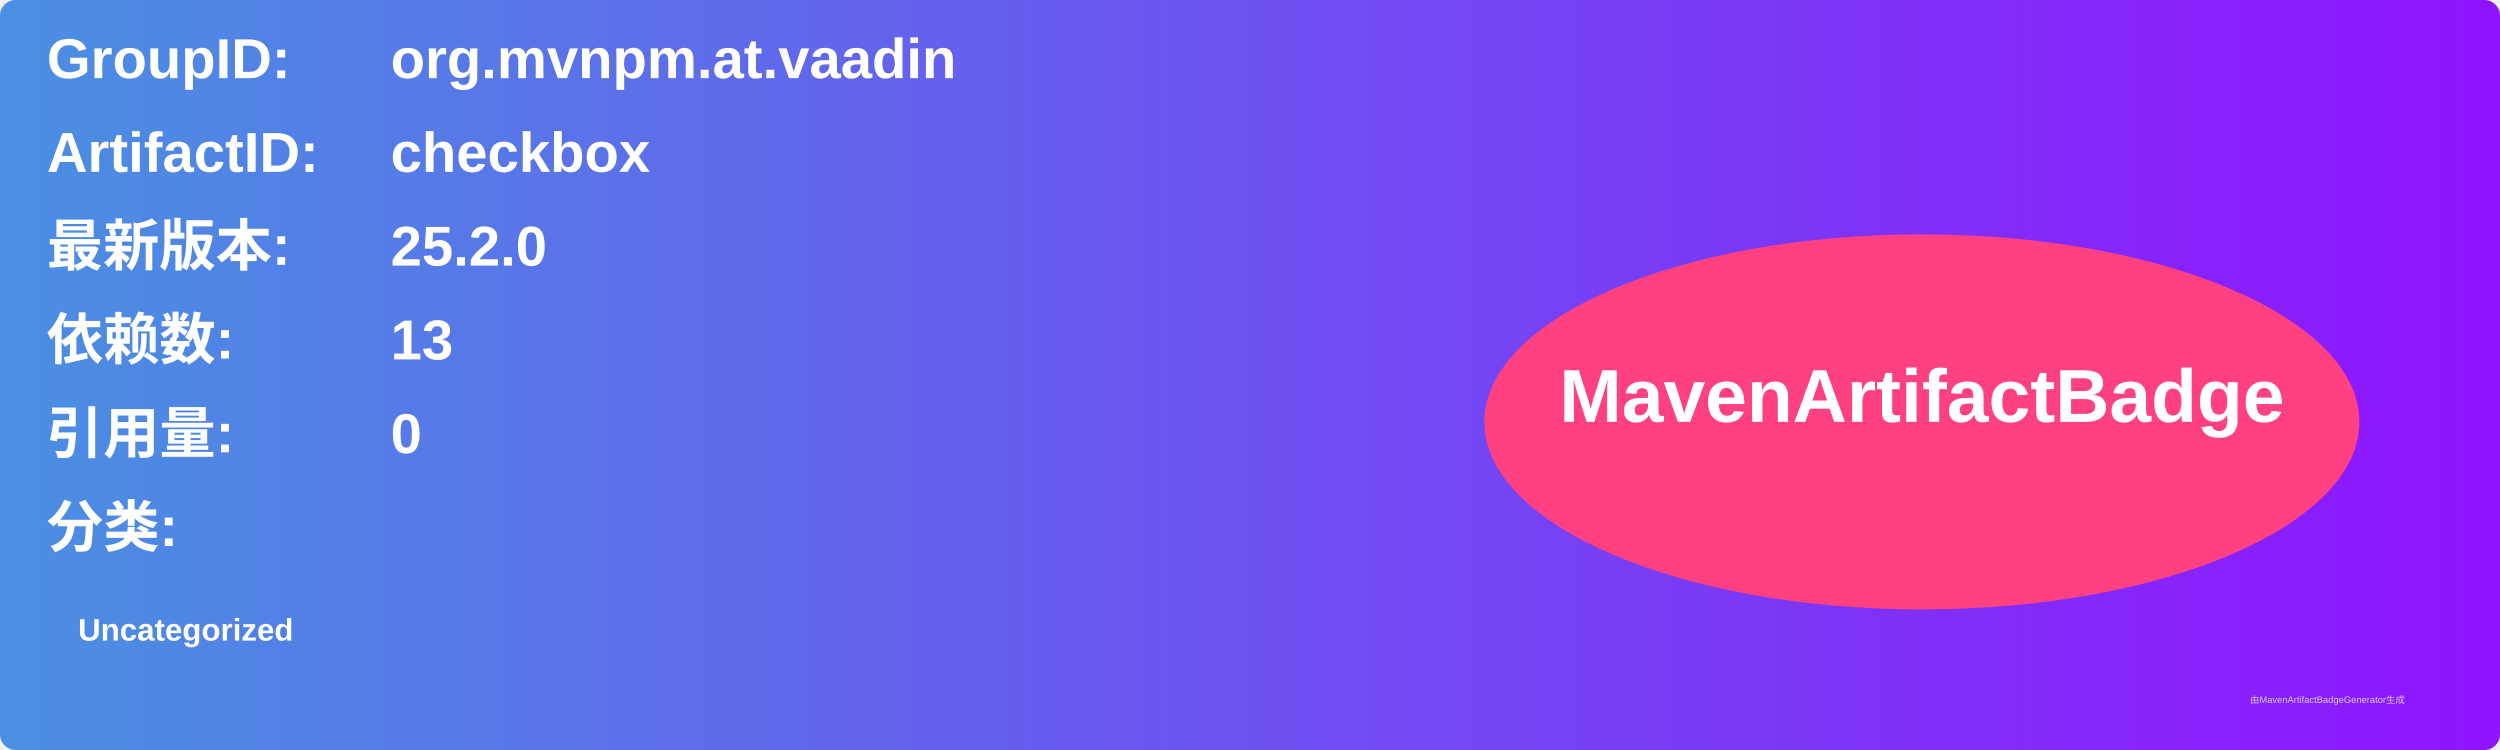
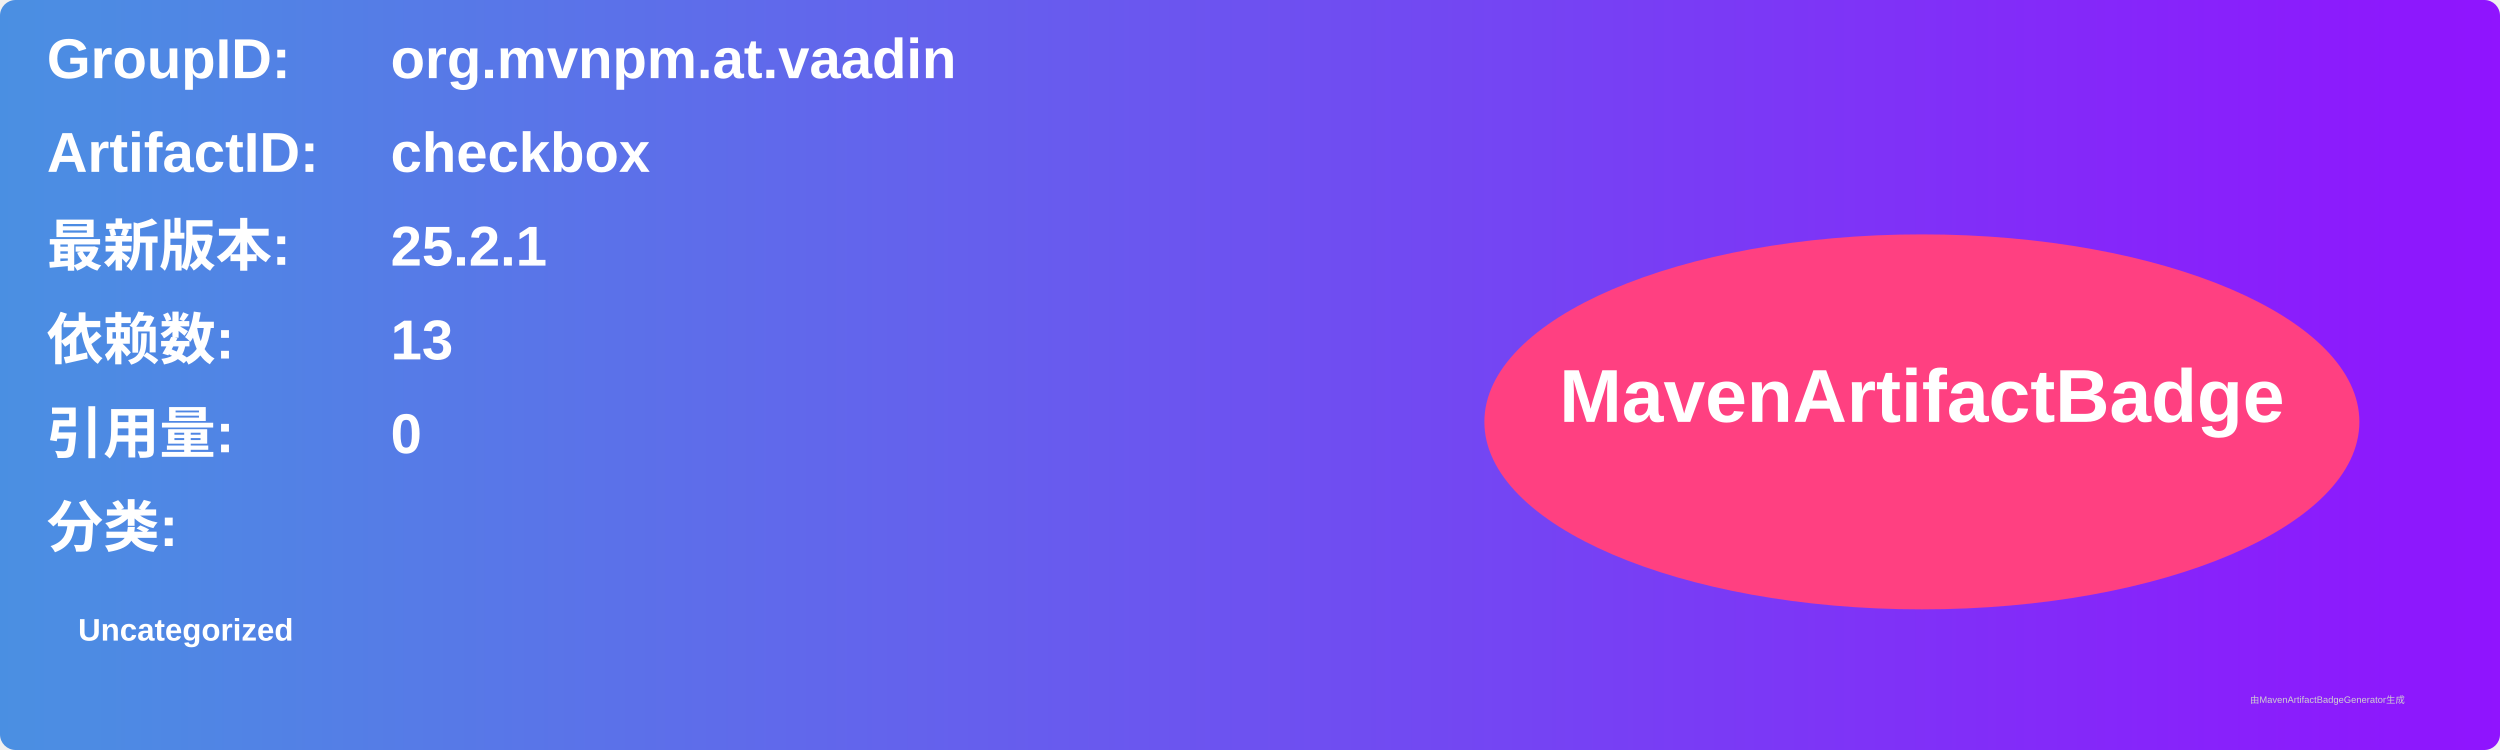
<svg xmlns="http://www.w3.org/2000/svg" width="800" height="240" viewBox="0 0 800 240">
  <linearGradient id="grad" x1="0%" y1="0%" x2="100%" y2="0%">
    <stop offset="0%" stop-color="#4a90e2" />
    <stop offset="100%" stop-color="#9013fe" />
  </linearGradient>
  <rect width="100%" height="100%" rx="5" ry="5" fill="url(#grad)" />
  <g transform="translate(15, 15)">
    <text x="0" y="10" font-family="Arial" font-size="18" fill="white" font-weight="bold" width="260">GroupID:</text>
    <text x="110" y="10" font-family="Arial" font-size="18" fill="white" font-weight="bold" width="460">org.mvnpm.at.vaadin</text>
    <text x="0" y="40" font-family="Arial" font-size="18" fill="white" font-weight="bold" width="260">ArtifactID:</text>
    <text x="110" y="40" font-family="Arial" font-size="18" fill="white" font-weight="bold" width="460">checkbox</text>
    <text x="0" y="70" font-family="Arial" font-size="18" fill="white" font-weight="bold">最新版本:</text>
    <text x="110" y="70" font-family="Arial" font-size="18" fill="white" font-weight="bold">
-       <tspan font-weight="bold">25.2.0</tspan>
+       <tspan font-weight="bold">25.2.1</tspan>
    </text>
    <text x="0" y="100" font-family="Arial" font-size="18" fill="white" font-weight="bold">依赖数: </text>
    <text x="110" y="100" font-family="Arial" font-size="18" fill="white">
      <tspan font-weight="bold">13</tspan>
    </text>
    <text x="0" y="130" font-family="Arial" font-size="18" fill="white" font-weight="bold">引用量: </text>
    <text x="110" y="130" font-family="Arial" font-size="18" fill="white">
      <tspan font-weight="bold">0</tspan>
    </text>
    <text x="0" y="160" font-family="Arial" font-size="18" fill="white" font-weight="bold">分类:</text>
    <text x="10" y="190" font-family="Arial" font-size="10" fill="white">
      <tspan font-weight="bold">Uncategorized</tspan>
    </text>
    <ellipse cx="600" cy="120" rx="140" ry="60" fill="#ff4081" />
    <text x="600" y="120" text-anchor="middle" font-family="Arial" font-size="24" fill="white" font-weight="bold">MavenArtifactBadge</text>
  </g>
  <text x="720" y="225" font-family="Arial" font-size="3" fill="#d0d0d0">由MavenArtifactBadgeGenerator生成</text>
</svg>
